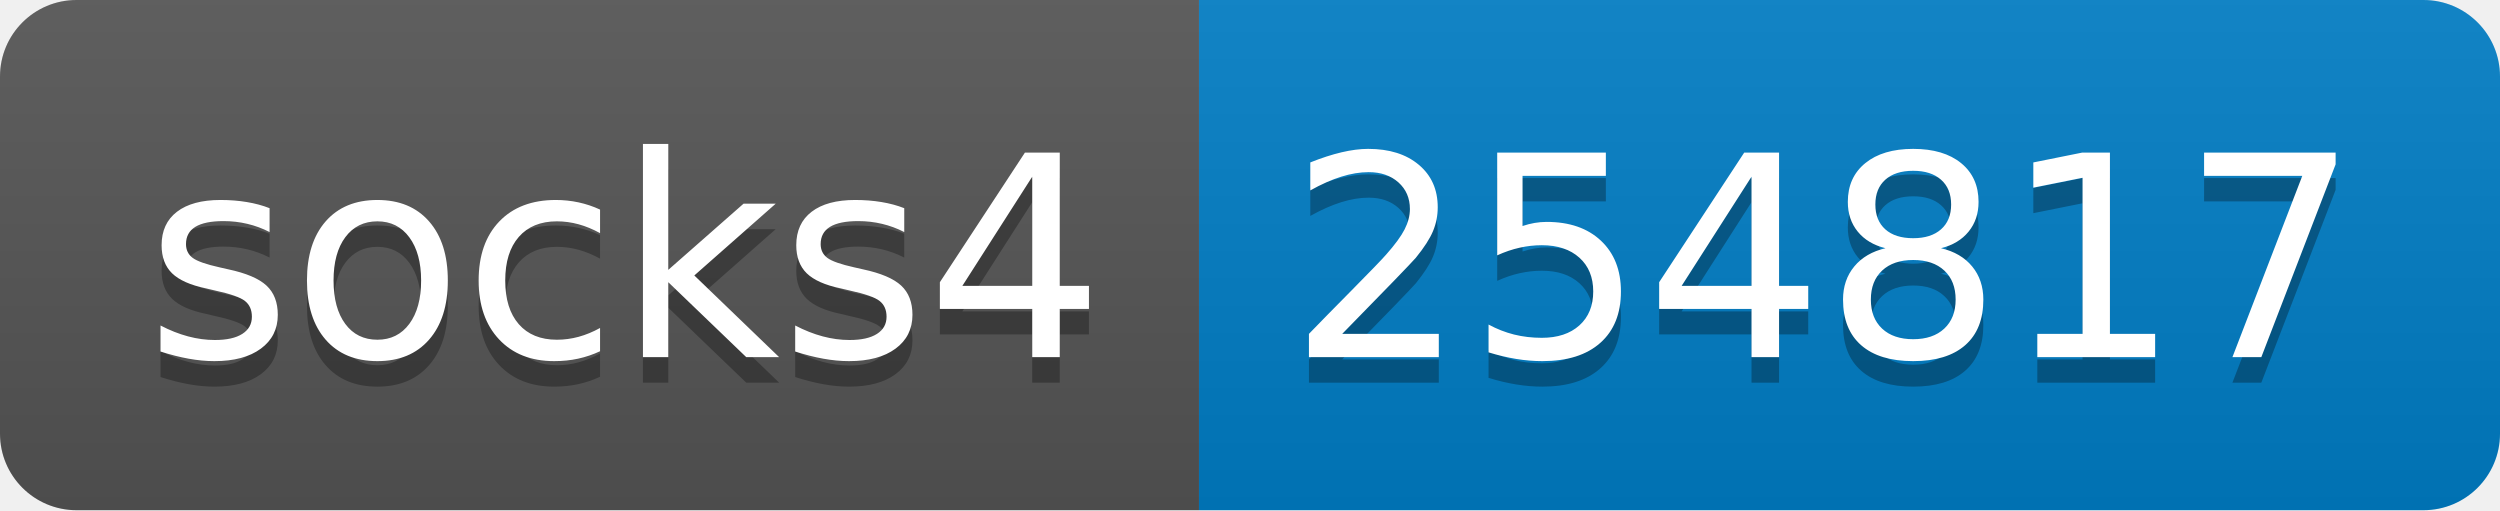
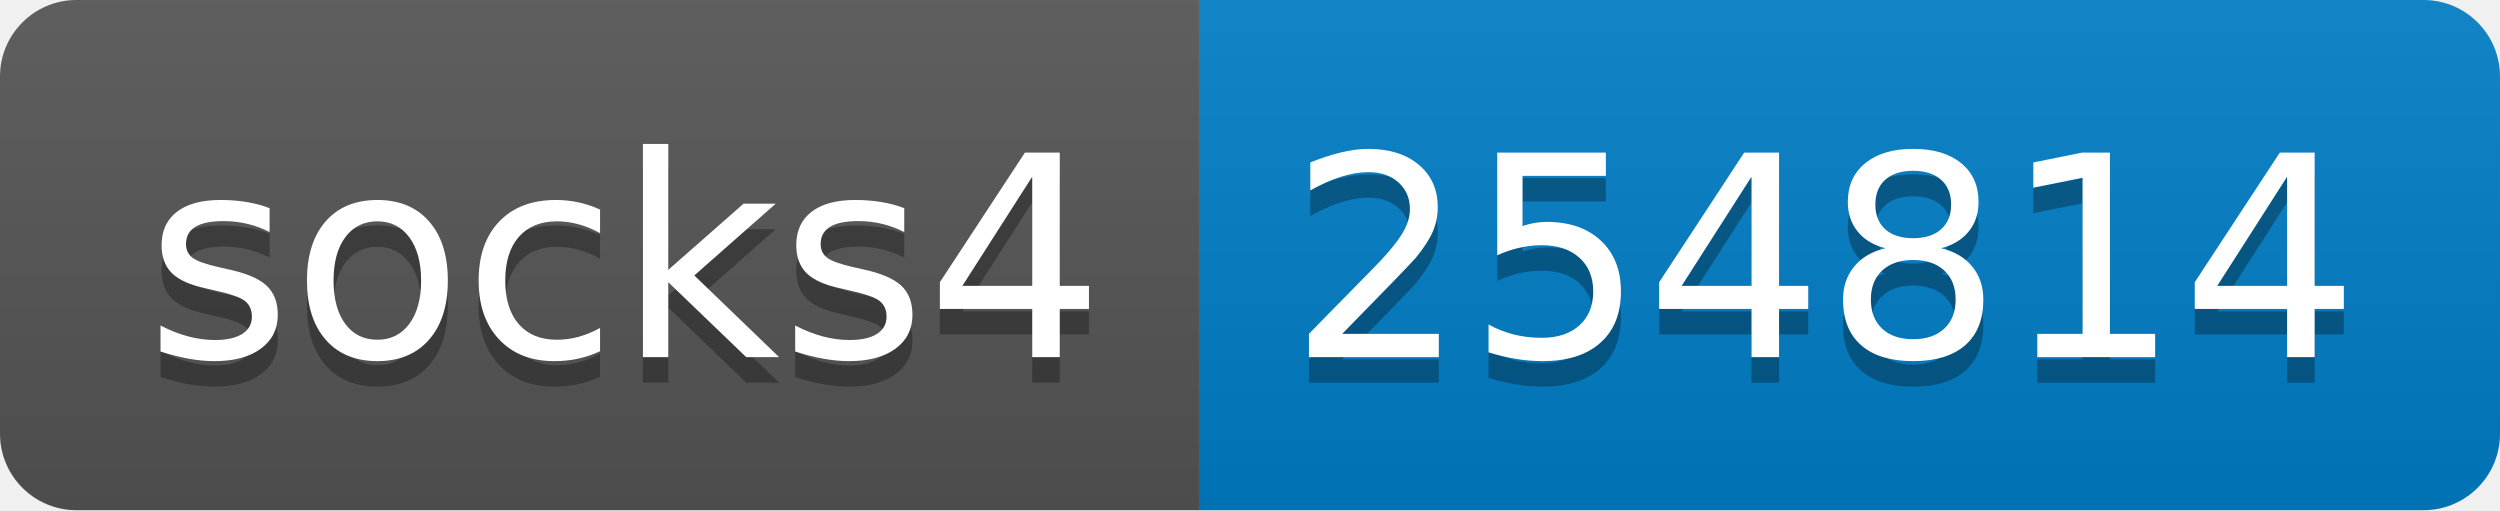
- <svg xmlns="http://www.w3.org/2000/svg" width="98" height="20" role="img" aria-label="socks4: 254817">
+ <svg xmlns="http://www.w3.org/2000/svg" width="98" height="20" role="img" aria-label="socks4: 254814">
  <linearGradient id="s" x2="0" y2="100%">
    <stop offset="0" stop-color="#bbb" stop-opacity=".1" />
    <stop offset="1" stop-opacity=".1" />
  </linearGradient>
  <clipPath id="r">
    <rect width="98" height="20" rx="3" fill="#fff" />
  </clipPath>
  <g clip-path="url(#r)">
    <rect width="47" height="20" fill="#555" />
    <rect x="47" width="51" height="20" fill="#007ec6" />
    <rect width="98" height="20" fill="url(#s)" />
  </g>
  <g fill="#fff" text-anchor="middle" font-family="Verdana,Geneva,DejaVu Sans,sans-serif" text-rendering="geometricPrecision" font-size="110">
    <text aria-hidden="true" x="245" y="150" fill="#010101" fill-opacity=".3" transform="scale(.1)" textLength="370">socks4</text>
    <text x="245" y="140" transform="scale(.1)" fill="#fff" textLength="370">socks4</text>
-     <text aria-hidden="true" x="715" y="150" fill="#010101" fill-opacity=".3" transform="scale(.1)" textLength="410">254817</text>
-     <text x="715" y="140" transform="scale(.1)" fill="#fff" textLength="410">254817</text>
+     <text aria-hidden="true" x="715" y="150" fill="#010101" fill-opacity=".3" transform="scale(.1)" textLength="410">254814</text>
+     <text x="715" y="140" transform="scale(.1)" fill="#fff" textLength="410">254814</text>
  </g>
</svg>
